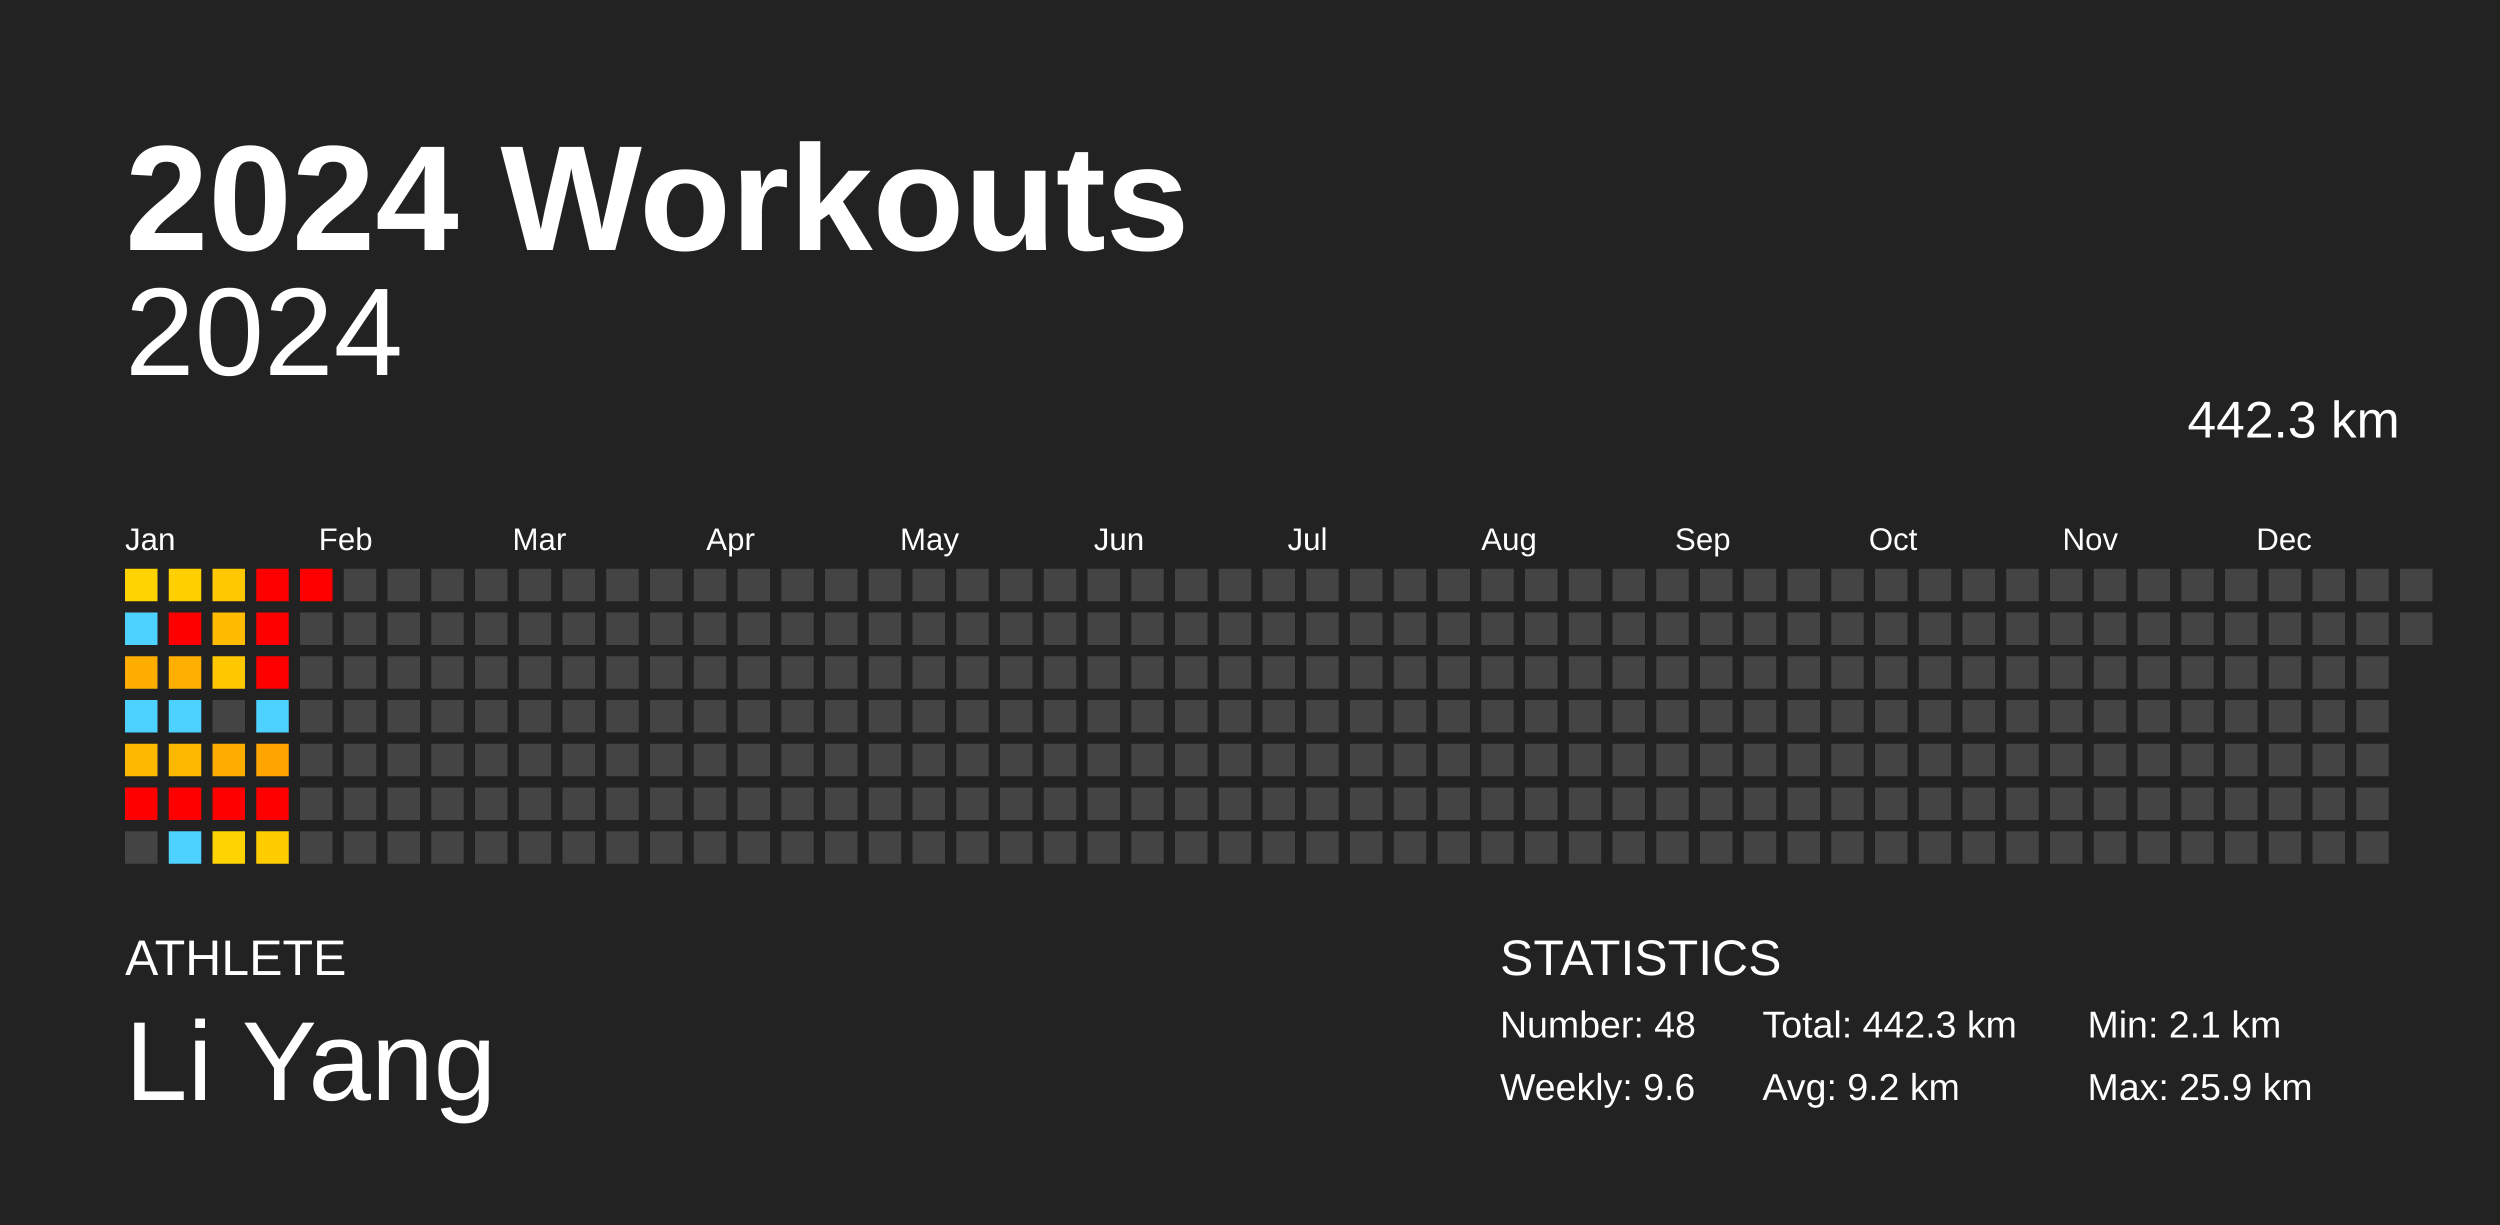
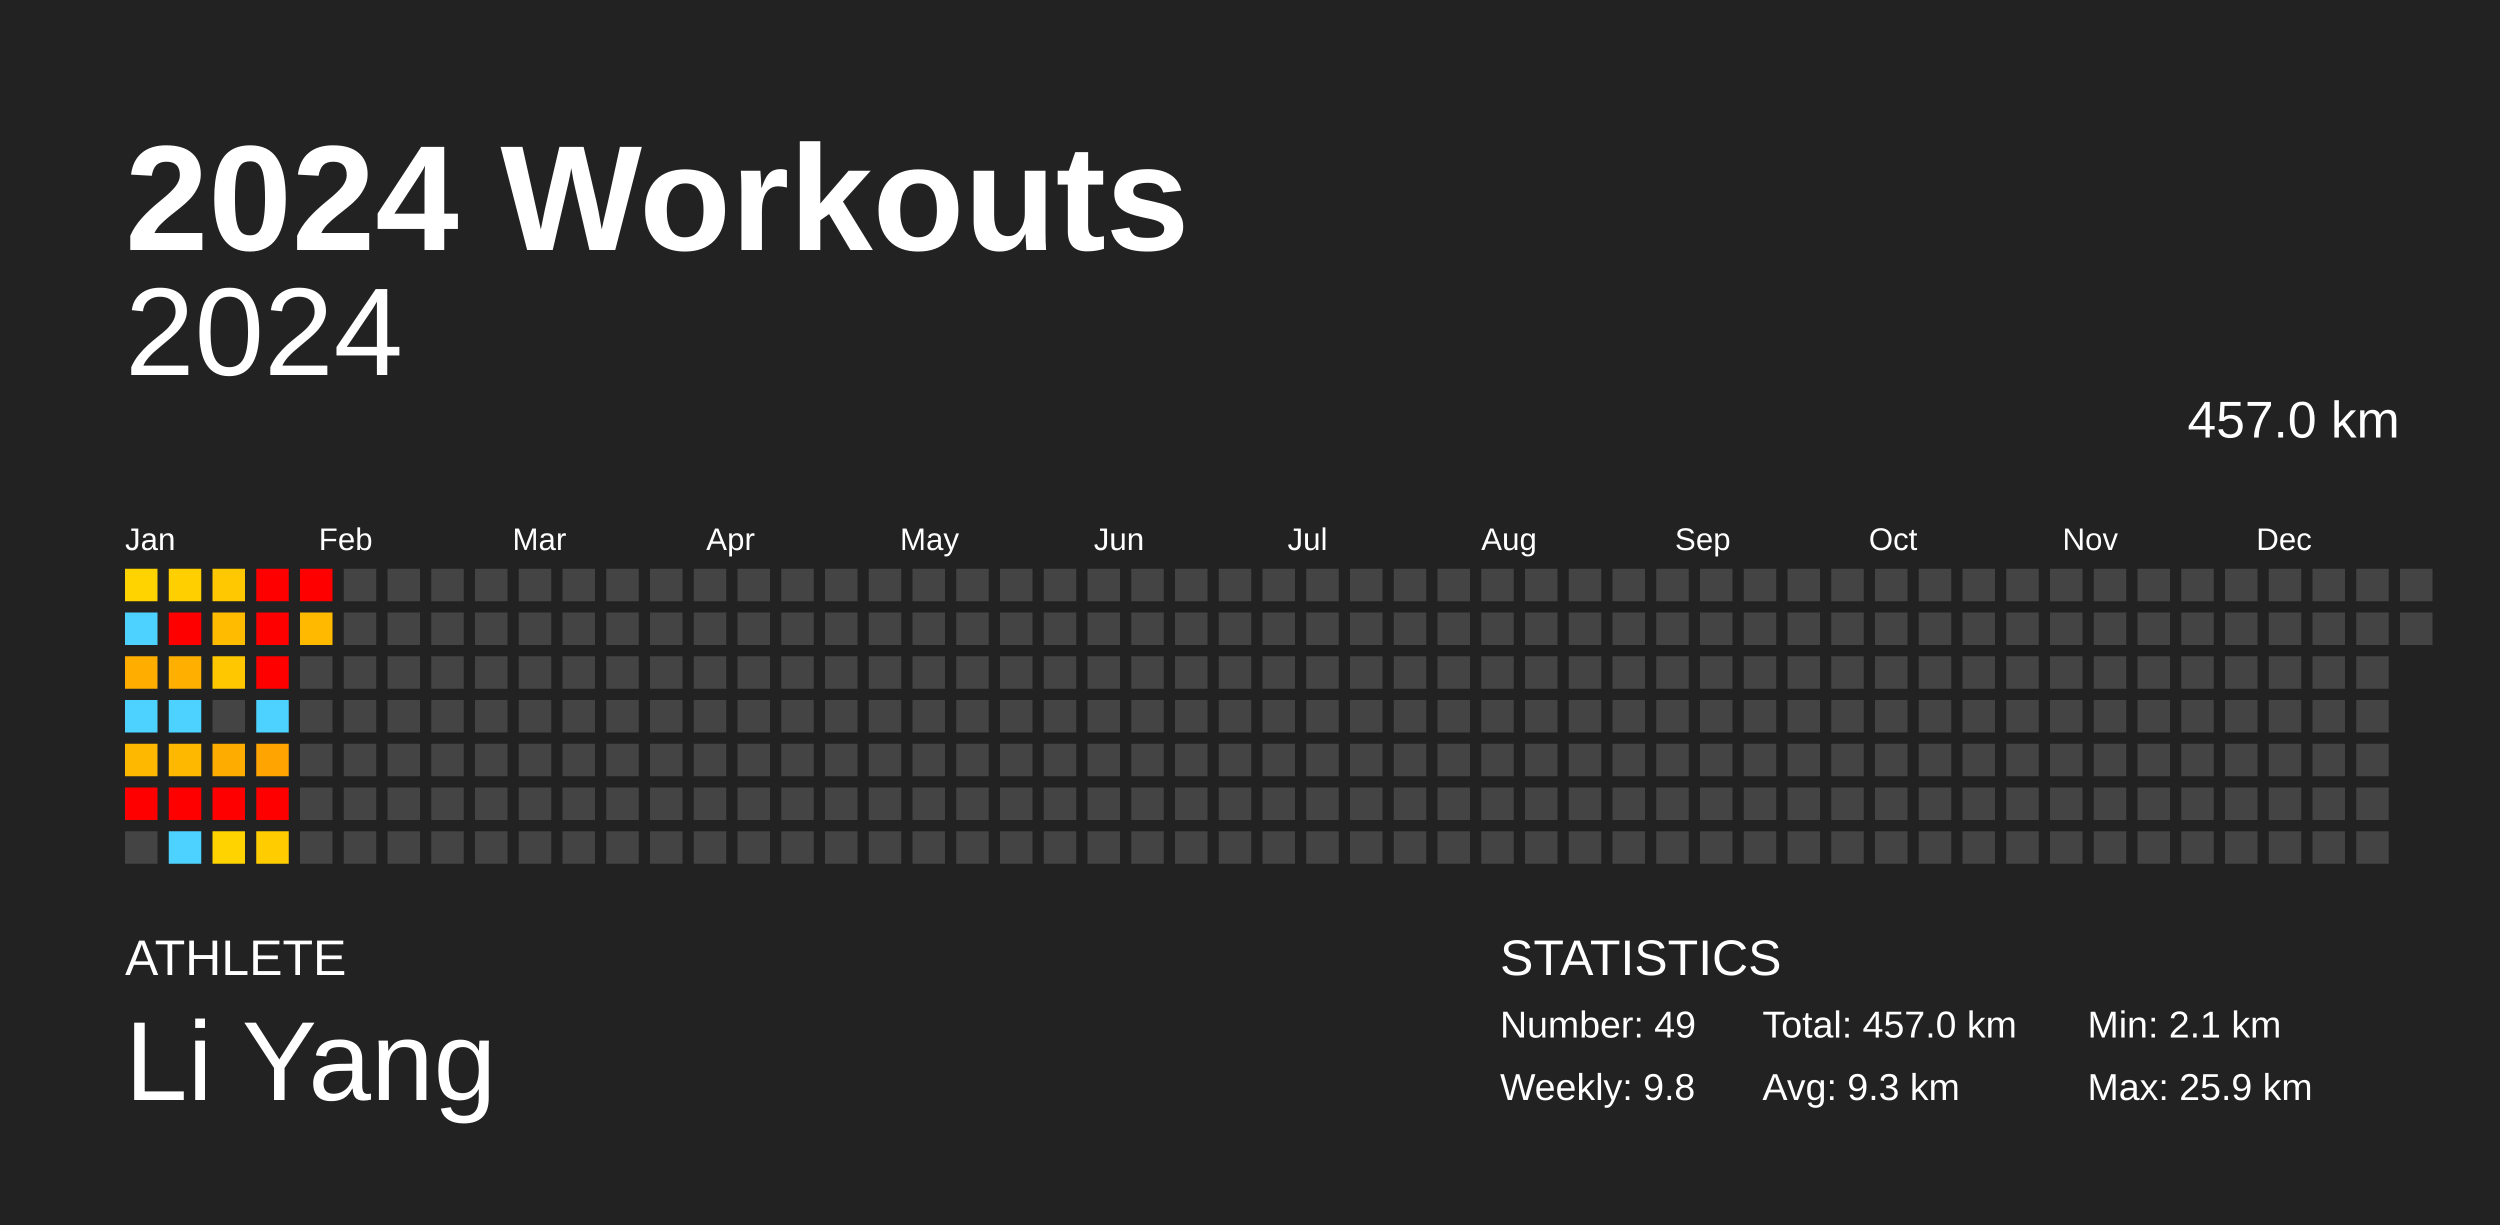
<svg xmlns="http://www.w3.org/2000/svg" baseProfile="full" height="98mm" version="1.1" viewBox="0,0,200,98" width="200mm">
  <defs />
  <rect fill="#222222" height="98" width="200" x="0" y="0" />
  <text fill="#FFFFFF" style="font-size:12px; font-family:Arial; font-weight:bold;" x="10" y="20">2024 Workouts</text>
  <text fill="#FFFFFF" style="font-size:4px; font-family:Arial" x="10" y="78">ATHLETE</text>
  <text fill="#FFFFFF" style="font-size:9px; font-family:Arial" x="10" y="88">Li Yang</text>
  <text fill="#FFFFFF" style="font-size:4px; font-family:Arial" x="120" y="78">STATISTICS</text>
-   <text fill="#FFFFFF" style="font-size:3px; font-family:Arial" x="120" y="83">Number: 48</text>
-   <text fill="#FFFFFF" style="font-size:3px; font-family:Arial" x="120" y="88">Weekly: 9.6</text>
-   <text fill="#FFFFFF" style="font-size:3px; font-family:Arial" x="141" y="83">Total: 442.3 km</text>
-   <text fill="#FFFFFF" style="font-size:3px; font-family:Arial" x="141" y="88">Avg: 9.2 km</text>
+   <text fill="#FFFFFF" style="font-size:3px; font-family:Arial" x="120" y="83">Number: 49</text>
+   <text fill="#FFFFFF" style="font-size:3px; font-family:Arial" x="120" y="88">Weekly: 9.8</text>
+   <text fill="#FFFFFF" style="font-size:3px; font-family:Arial" x="141" y="83">Total: 457.0 km</text>
+   <text fill="#FFFFFF" style="font-size:3px; font-family:Arial" x="141" y="88">Avg: 9.3 km</text>
  <text fill="#FFFFFF" style="font-size:3px; font-family:Arial" x="167" y="83">Min: 2.1 km</text>
  <text fill="#FFFFFF" style="font-size:3px; font-family:Arial" x="167" y="88">Max: 25.9 km</text>
  <text alignment-baseline="hanging" fill="#FFFFFF" style="font-size:10.0px; font-family:Arial;" x="10" y="30">2024</text>
-   <text alignment-baseline="hanging" fill="#FFFFFF" style="font-size:4.125px; font-family:Arial;" x="175" y="35">442.3 km</text>
+   <text alignment-baseline="hanging" fill="#FFFFFF" style="font-size:4.125px; font-family:Arial;" x="175" y="35">457.0 km</text>
  <text fill="#FFFFFF" style="font-size:2.5px; font-family:Arial" x="10.0" y="44">Jan</text>
  <text fill="#FFFFFF" style="font-size:2.5px; font-family:Arial" x="25.5" y="44">Feb</text>
  <text fill="#FFFFFF" style="font-size:2.5px; font-family:Arial" x="41.0" y="44">Mar</text>
  <text fill="#FFFFFF" style="font-size:2.5px; font-family:Arial" x="56.5" y="44">Apr</text>
  <text fill="#FFFFFF" style="font-size:2.5px; font-family:Arial" x="72.0" y="44">May</text>
  <text fill="#FFFFFF" style="font-size:2.5px; font-family:Arial" x="87.5" y="44">Jun</text>
  <text fill="#FFFFFF" style="font-size:2.5px; font-family:Arial" x="103.0" y="44">Jul</text>
  <text fill="#FFFFFF" style="font-size:2.5px; font-family:Arial" x="118.5" y="44">Aug</text>
  <text fill="#FFFFFF" style="font-size:2.5px; font-family:Arial" x="134.0" y="44">Sep</text>
  <text fill="#FFFFFF" style="font-size:2.5px; font-family:Arial" x="149.5" y="44">Oct</text>
  <text fill="#FFFFFF" style="font-size:2.5px; font-family:Arial" x="165.0" y="44">Nov</text>
  <text fill="#FFFFFF" style="font-size:2.5px; font-family:Arial" x="180.5" y="44">Dec</text>
  <rect fill="#ffd300" height="2.6" width="2.6" x="10.0" y="45.5" />
  <rect fill="#4dd2ff" height="2.6" width="2.6" x="10.0" y="49.0" />
  <rect fill="#ffae00" height="2.6" width="2.6" x="10.0" y="52.5" />
  <rect fill="#4dd2ff" height="2.6" width="2.6" x="10.0" y="56.0" />
  <rect fill="#ffb800" height="2.6" width="2.6" x="10.0" y="59.5" />
  <rect fill="red" height="2.6" width="2.6" x="10.0" y="63.0" />
  <rect fill="#444444" height="2.6" width="2.6" x="10.0" y="66.5" />
  <rect fill="#ffcf00" height="2.6" width="2.6" x="13.5" y="45.5" />
  <rect fill="red" height="2.6" width="2.6" x="13.5" y="49.0" />
  <rect fill="#ffaf00" height="2.6" width="2.6" x="13.5" y="52.5" />
  <rect fill="#4dd2ff" height="2.6" width="2.6" x="13.5" y="56.0" />
  <rect fill="#ffb800" height="2.6" width="2.6" x="13.5" y="59.5" />
  <rect fill="red" height="2.6" width="2.6" x="13.5" y="63.0" />
  <rect fill="#4dd2ff" height="2.6" width="2.6" x="13.5" y="66.5" />
  <rect fill="#ffc800" height="2.6" width="2.6" x="17.0" y="45.5" />
  <rect fill="#ffbb00" height="2.6" width="2.6" x="17.0" y="49.0" />
  <rect fill="#ffc700" height="2.6" width="2.6" x="17.0" y="52.5" />
  <rect fill="#444444" height="2.6" width="2.6" x="17.0" y="56.0" />
  <rect fill="#ffac00" height="2.6" width="2.6" x="17.0" y="59.5" />
  <rect fill="red" height="2.6" width="2.6" x="17.0" y="63.0" />
  <rect fill="#ffd300" height="2.6" width="2.6" x="17.0" y="66.5" />
  <rect fill="red" height="2.6" width="2.6" x="20.5" y="45.5" />
  <rect fill="red" height="2.6" width="2.6" x="20.5" y="49.0" />
  <rect fill="red" height="2.6" width="2.6" x="20.5" y="52.5" />
  <rect fill="#4dd2ff" height="2.6" width="2.6" x="20.5" y="56.0" />
  <rect fill="#ffa400" height="2.6" width="2.6" x="20.5" y="59.5" />
  <rect fill="red" height="2.6" width="2.6" x="20.5" y="63.0" />
  <rect fill="#ffcc00" height="2.6" width="2.6" x="20.5" y="66.5" />
  <rect fill="red" height="2.6" width="2.6" x="24.0" y="45.5" />
-   <rect fill="#444444" height="2.6" width="2.6" x="24.0" y="49.0" />
+   <rect fill="#ffba00" height="2.6" width="2.6" x="24.0" y="49.0" />
  <rect fill="#444444" height="2.6" width="2.6" x="24.0" y="52.5" />
  <rect fill="#444444" height="2.6" width="2.6" x="24.0" y="56.0" />
  <rect fill="#444444" height="2.6" width="2.6" x="24.0" y="59.5" />
  <rect fill="#444444" height="2.6" width="2.6" x="24.0" y="63.0" />
  <rect fill="#444444" height="2.6" width="2.6" x="24.0" y="66.5" />
  <rect fill="#444444" height="2.6" width="2.6" x="27.5" y="45.5" />
  <rect fill="#444444" height="2.6" width="2.6" x="27.5" y="49.0" />
  <rect fill="#444444" height="2.6" width="2.6" x="27.5" y="52.5" />
  <rect fill="#444444" height="2.6" width="2.6" x="27.5" y="56.0" />
  <rect fill="#444444" height="2.6" width="2.6" x="27.5" y="59.5" />
  <rect fill="#444444" height="2.6" width="2.6" x="27.5" y="63.0" />
  <rect fill="#444444" height="2.6" width="2.6" x="27.5" y="66.5" />
  <rect fill="#444444" height="2.6" width="2.6" x="31.0" y="45.5" />
  <rect fill="#444444" height="2.6" width="2.6" x="31.0" y="49.0" />
  <rect fill="#444444" height="2.6" width="2.6" x="31.0" y="52.5" />
  <rect fill="#444444" height="2.6" width="2.6" x="31.0" y="56.0" />
  <rect fill="#444444" height="2.6" width="2.6" x="31.0" y="59.5" />
  <rect fill="#444444" height="2.6" width="2.6" x="31.0" y="63.0" />
  <rect fill="#444444" height="2.6" width="2.6" x="31.0" y="66.5" />
  <rect fill="#444444" height="2.6" width="2.6" x="34.5" y="45.5" />
  <rect fill="#444444" height="2.6" width="2.6" x="34.5" y="49.0" />
  <rect fill="#444444" height="2.6" width="2.6" x="34.5" y="52.5" />
  <rect fill="#444444" height="2.6" width="2.6" x="34.5" y="56.0" />
  <rect fill="#444444" height="2.6" width="2.6" x="34.5" y="59.5" />
  <rect fill="#444444" height="2.6" width="2.6" x="34.5" y="63.0" />
  <rect fill="#444444" height="2.6" width="2.6" x="34.5" y="66.5" />
  <rect fill="#444444" height="2.6" width="2.6" x="38.0" y="45.5" />
  <rect fill="#444444" height="2.6" width="2.6" x="38.0" y="49.0" />
  <rect fill="#444444" height="2.6" width="2.6" x="38.0" y="52.5" />
  <rect fill="#444444" height="2.6" width="2.6" x="38.0" y="56.0" />
  <rect fill="#444444" height="2.6" width="2.6" x="38.0" y="59.5" />
  <rect fill="#444444" height="2.6" width="2.6" x="38.0" y="63.0" />
  <rect fill="#444444" height="2.6" width="2.6" x="38.0" y="66.5" />
  <rect fill="#444444" height="2.6" width="2.6" x="41.5" y="45.5" />
  <rect fill="#444444" height="2.6" width="2.6" x="41.5" y="49.0" />
  <rect fill="#444444" height="2.6" width="2.6" x="41.5" y="52.5" />
  <rect fill="#444444" height="2.6" width="2.6" x="41.5" y="56.0" />
  <rect fill="#444444" height="2.6" width="2.6" x="41.5" y="59.5" />
  <rect fill="#444444" height="2.6" width="2.6" x="41.5" y="63.0" />
  <rect fill="#444444" height="2.6" width="2.6" x="41.5" y="66.5" />
  <rect fill="#444444" height="2.6" width="2.6" x="45.0" y="45.5" />
  <rect fill="#444444" height="2.6" width="2.6" x="45.0" y="49.0" />
  <rect fill="#444444" height="2.6" width="2.6" x="45.0" y="52.5" />
  <rect fill="#444444" height="2.6" width="2.6" x="45.0" y="56.0" />
  <rect fill="#444444" height="2.6" width="2.6" x="45.0" y="59.5" />
  <rect fill="#444444" height="2.6" width="2.6" x="45.0" y="63.0" />
  <rect fill="#444444" height="2.6" width="2.6" x="45.0" y="66.5" />
  <rect fill="#444444" height="2.6" width="2.6" x="48.5" y="45.5" />
  <rect fill="#444444" height="2.6" width="2.6" x="48.5" y="49.0" />
  <rect fill="#444444" height="2.6" width="2.6" x="48.5" y="52.5" />
  <rect fill="#444444" height="2.6" width="2.6" x="48.5" y="56.0" />
  <rect fill="#444444" height="2.6" width="2.6" x="48.5" y="59.5" />
  <rect fill="#444444" height="2.6" width="2.6" x="48.5" y="63.0" />
  <rect fill="#444444" height="2.6" width="2.6" x="48.5" y="66.5" />
  <rect fill="#444444" height="2.6" width="2.6" x="52.0" y="45.5" />
  <rect fill="#444444" height="2.6" width="2.6" x="52.0" y="49.0" />
  <rect fill="#444444" height="2.6" width="2.6" x="52.0" y="52.5" />
  <rect fill="#444444" height="2.6" width="2.6" x="52.0" y="56.0" />
  <rect fill="#444444" height="2.6" width="2.6" x="52.0" y="59.5" />
  <rect fill="#444444" height="2.6" width="2.6" x="52.0" y="63.0" />
  <rect fill="#444444" height="2.6" width="2.6" x="52.0" y="66.5" />
  <rect fill="#444444" height="2.6" width="2.6" x="55.5" y="45.5" />
  <rect fill="#444444" height="2.6" width="2.6" x="55.5" y="49.0" />
  <rect fill="#444444" height="2.6" width="2.6" x="55.5" y="52.5" />
  <rect fill="#444444" height="2.6" width="2.6" x="55.5" y="56.0" />
  <rect fill="#444444" height="2.6" width="2.6" x="55.5" y="59.5" />
  <rect fill="#444444" height="2.6" width="2.6" x="55.5" y="63.0" />
  <rect fill="#444444" height="2.6" width="2.6" x="55.5" y="66.5" />
  <rect fill="#444444" height="2.6" width="2.6" x="59.0" y="45.5" />
  <rect fill="#444444" height="2.6" width="2.6" x="59.0" y="49.0" />
  <rect fill="#444444" height="2.6" width="2.6" x="59.0" y="52.5" />
  <rect fill="#444444" height="2.6" width="2.6" x="59.0" y="56.0" />
  <rect fill="#444444" height="2.6" width="2.6" x="59.0" y="59.5" />
  <rect fill="#444444" height="2.6" width="2.6" x="59.0" y="63.0" />
  <rect fill="#444444" height="2.6" width="2.6" x="59.0" y="66.5" />
  <rect fill="#444444" height="2.6" width="2.6" x="62.5" y="45.5" />
  <rect fill="#444444" height="2.6" width="2.6" x="62.5" y="49.0" />
  <rect fill="#444444" height="2.6" width="2.6" x="62.5" y="52.5" />
  <rect fill="#444444" height="2.6" width="2.6" x="62.5" y="56.0" />
  <rect fill="#444444" height="2.6" width="2.6" x="62.5" y="59.5" />
  <rect fill="#444444" height="2.6" width="2.6" x="62.5" y="63.0" />
  <rect fill="#444444" height="2.6" width="2.6" x="62.5" y="66.5" />
  <rect fill="#444444" height="2.6" width="2.6" x="66.0" y="45.5" />
  <rect fill="#444444" height="2.6" width="2.6" x="66.0" y="49.0" />
  <rect fill="#444444" height="2.6" width="2.6" x="66.0" y="52.5" />
  <rect fill="#444444" height="2.6" width="2.6" x="66.0" y="56.0" />
  <rect fill="#444444" height="2.6" width="2.6" x="66.0" y="59.5" />
  <rect fill="#444444" height="2.6" width="2.6" x="66.0" y="63.0" />
  <rect fill="#444444" height="2.6" width="2.6" x="66.0" y="66.5" />
  <rect fill="#444444" height="2.6" width="2.6" x="69.5" y="45.5" />
  <rect fill="#444444" height="2.6" width="2.6" x="69.5" y="49.0" />
  <rect fill="#444444" height="2.6" width="2.6" x="69.5" y="52.5" />
  <rect fill="#444444" height="2.6" width="2.6" x="69.5" y="56.0" />
  <rect fill="#444444" height="2.6" width="2.6" x="69.5" y="59.5" />
  <rect fill="#444444" height="2.6" width="2.6" x="69.5" y="63.0" />
  <rect fill="#444444" height="2.6" width="2.6" x="69.5" y="66.5" />
  <rect fill="#444444" height="2.6" width="2.6" x="73.0" y="45.5" />
  <rect fill="#444444" height="2.6" width="2.6" x="73.0" y="49.0" />
  <rect fill="#444444" height="2.6" width="2.6" x="73.0" y="52.5" />
  <rect fill="#444444" height="2.6" width="2.6" x="73.0" y="56.0" />
  <rect fill="#444444" height="2.6" width="2.6" x="73.0" y="59.5" />
  <rect fill="#444444" height="2.6" width="2.6" x="73.0" y="63.0" />
  <rect fill="#444444" height="2.6" width="2.6" x="73.0" y="66.5" />
  <rect fill="#444444" height="2.6" width="2.6" x="76.5" y="45.5" />
  <rect fill="#444444" height="2.6" width="2.6" x="76.5" y="49.0" />
  <rect fill="#444444" height="2.6" width="2.6" x="76.5" y="52.5" />
  <rect fill="#444444" height="2.6" width="2.6" x="76.5" y="56.0" />
  <rect fill="#444444" height="2.6" width="2.6" x="76.5" y="59.5" />
  <rect fill="#444444" height="2.6" width="2.6" x="76.5" y="63.0" />
  <rect fill="#444444" height="2.6" width="2.6" x="76.5" y="66.5" />
  <rect fill="#444444" height="2.6" width="2.6" x="80.0" y="45.5" />
  <rect fill="#444444" height="2.6" width="2.6" x="80.0" y="49.0" />
  <rect fill="#444444" height="2.6" width="2.6" x="80.0" y="52.5" />
  <rect fill="#444444" height="2.6" width="2.6" x="80.0" y="56.0" />
  <rect fill="#444444" height="2.6" width="2.6" x="80.0" y="59.5" />
  <rect fill="#444444" height="2.6" width="2.6" x="80.0" y="63.0" />
  <rect fill="#444444" height="2.6" width="2.6" x="80.0" y="66.5" />
  <rect fill="#444444" height="2.6" width="2.6" x="83.5" y="45.5" />
  <rect fill="#444444" height="2.6" width="2.6" x="83.5" y="49.0" />
  <rect fill="#444444" height="2.6" width="2.6" x="83.5" y="52.5" />
  <rect fill="#444444" height="2.6" width="2.6" x="83.5" y="56.0" />
  <rect fill="#444444" height="2.6" width="2.6" x="83.5" y="59.5" />
  <rect fill="#444444" height="2.6" width="2.6" x="83.5" y="63.0" />
  <rect fill="#444444" height="2.6" width="2.6" x="83.5" y="66.5" />
  <rect fill="#444444" height="2.6" width="2.6" x="87.0" y="45.5" />
  <rect fill="#444444" height="2.6" width="2.6" x="87.0" y="49.0" />
  <rect fill="#444444" height="2.6" width="2.6" x="87.0" y="52.5" />
  <rect fill="#444444" height="2.6" width="2.6" x="87.0" y="56.0" />
  <rect fill="#444444" height="2.6" width="2.6" x="87.0" y="59.5" />
  <rect fill="#444444" height="2.6" width="2.6" x="87.0" y="63.0" />
  <rect fill="#444444" height="2.6" width="2.6" x="87.0" y="66.5" />
  <rect fill="#444444" height="2.6" width="2.6" x="90.5" y="45.5" />
  <rect fill="#444444" height="2.6" width="2.6" x="90.5" y="49.0" />
  <rect fill="#444444" height="2.6" width="2.6" x="90.5" y="52.5" />
  <rect fill="#444444" height="2.6" width="2.6" x="90.5" y="56.0" />
  <rect fill="#444444" height="2.6" width="2.6" x="90.5" y="59.5" />
  <rect fill="#444444" height="2.6" width="2.6" x="90.5" y="63.0" />
  <rect fill="#444444" height="2.6" width="2.6" x="90.5" y="66.5" />
  <rect fill="#444444" height="2.6" width="2.6" x="94.0" y="45.5" />
  <rect fill="#444444" height="2.6" width="2.6" x="94.0" y="49.0" />
  <rect fill="#444444" height="2.6" width="2.6" x="94.0" y="52.5" />
  <rect fill="#444444" height="2.6" width="2.6" x="94.0" y="56.0" />
  <rect fill="#444444" height="2.6" width="2.6" x="94.0" y="59.5" />
  <rect fill="#444444" height="2.6" width="2.6" x="94.0" y="63.0" />
  <rect fill="#444444" height="2.6" width="2.6" x="94.0" y="66.5" />
  <rect fill="#444444" height="2.6" width="2.6" x="97.5" y="45.5" />
  <rect fill="#444444" height="2.6" width="2.6" x="97.5" y="49.0" />
  <rect fill="#444444" height="2.6" width="2.6" x="97.5" y="52.5" />
  <rect fill="#444444" height="2.6" width="2.6" x="97.5" y="56.0" />
  <rect fill="#444444" height="2.6" width="2.6" x="97.5" y="59.5" />
  <rect fill="#444444" height="2.6" width="2.6" x="97.5" y="63.0" />
  <rect fill="#444444" height="2.6" width="2.6" x="97.5" y="66.5" />
  <rect fill="#444444" height="2.6" width="2.6" x="101.0" y="45.5" />
  <rect fill="#444444" height="2.6" width="2.6" x="101.0" y="49.0" />
  <rect fill="#444444" height="2.6" width="2.6" x="101.0" y="52.5" />
  <rect fill="#444444" height="2.6" width="2.6" x="101.0" y="56.0" />
  <rect fill="#444444" height="2.6" width="2.6" x="101.0" y="59.5" />
  <rect fill="#444444" height="2.6" width="2.6" x="101.0" y="63.0" />
  <rect fill="#444444" height="2.6" width="2.6" x="101.0" y="66.5" />
  <rect fill="#444444" height="2.6" width="2.6" x="104.5" y="45.5" />
  <rect fill="#444444" height="2.6" width="2.6" x="104.5" y="49.0" />
  <rect fill="#444444" height="2.6" width="2.6" x="104.5" y="52.5" />
  <rect fill="#444444" height="2.6" width="2.6" x="104.5" y="56.0" />
  <rect fill="#444444" height="2.6" width="2.6" x="104.5" y="59.5" />
  <rect fill="#444444" height="2.6" width="2.6" x="104.5" y="63.0" />
  <rect fill="#444444" height="2.6" width="2.6" x="104.5" y="66.5" />
  <rect fill="#444444" height="2.6" width="2.6" x="108.0" y="45.5" />
  <rect fill="#444444" height="2.6" width="2.6" x="108.0" y="49.0" />
  <rect fill="#444444" height="2.6" width="2.6" x="108.0" y="52.5" />
  <rect fill="#444444" height="2.6" width="2.6" x="108.0" y="56.0" />
  <rect fill="#444444" height="2.6" width="2.6" x="108.0" y="59.5" />
  <rect fill="#444444" height="2.6" width="2.6" x="108.0" y="63.0" />
  <rect fill="#444444" height="2.6" width="2.6" x="108.0" y="66.5" />
  <rect fill="#444444" height="2.6" width="2.6" x="111.5" y="45.5" />
  <rect fill="#444444" height="2.6" width="2.6" x="111.5" y="49.0" />
  <rect fill="#444444" height="2.6" width="2.6" x="111.5" y="52.5" />
  <rect fill="#444444" height="2.6" width="2.6" x="111.5" y="56.0" />
  <rect fill="#444444" height="2.6" width="2.6" x="111.5" y="59.5" />
  <rect fill="#444444" height="2.6" width="2.6" x="111.5" y="63.0" />
  <rect fill="#444444" height="2.6" width="2.6" x="111.5" y="66.5" />
  <rect fill="#444444" height="2.6" width="2.6" x="115.0" y="45.5" />
  <rect fill="#444444" height="2.6" width="2.6" x="115.0" y="49.0" />
  <rect fill="#444444" height="2.6" width="2.6" x="115.0" y="52.5" />
  <rect fill="#444444" height="2.6" width="2.6" x="115.0" y="56.0" />
  <rect fill="#444444" height="2.6" width="2.6" x="115.0" y="59.5" />
  <rect fill="#444444" height="2.6" width="2.6" x="115.0" y="63.0" />
  <rect fill="#444444" height="2.6" width="2.6" x="115.0" y="66.5" />
  <rect fill="#444444" height="2.6" width="2.6" x="118.5" y="45.5" />
  <rect fill="#444444" height="2.6" width="2.6" x="118.5" y="49.0" />
  <rect fill="#444444" height="2.6" width="2.6" x="118.5" y="52.5" />
  <rect fill="#444444" height="2.6" width="2.6" x="118.5" y="56.0" />
  <rect fill="#444444" height="2.6" width="2.6" x="118.5" y="59.5" />
  <rect fill="#444444" height="2.6" width="2.6" x="118.5" y="63.0" />
  <rect fill="#444444" height="2.6" width="2.6" x="118.5" y="66.5" />
  <rect fill="#444444" height="2.6" width="2.6" x="122.0" y="45.5" />
  <rect fill="#444444" height="2.6" width="2.6" x="122.0" y="49.0" />
  <rect fill="#444444" height="2.6" width="2.6" x="122.0" y="52.5" />
  <rect fill="#444444" height="2.6" width="2.6" x="122.0" y="56.0" />
  <rect fill="#444444" height="2.6" width="2.6" x="122.0" y="59.5" />
  <rect fill="#444444" height="2.6" width="2.6" x="122.0" y="63.0" />
  <rect fill="#444444" height="2.6" width="2.6" x="122.0" y="66.5" />
  <rect fill="#444444" height="2.6" width="2.6" x="125.5" y="45.5" />
  <rect fill="#444444" height="2.6" width="2.6" x="125.5" y="49.0" />
  <rect fill="#444444" height="2.6" width="2.6" x="125.5" y="52.5" />
  <rect fill="#444444" height="2.6" width="2.6" x="125.5" y="56.0" />
  <rect fill="#444444" height="2.6" width="2.6" x="125.5" y="59.5" />
  <rect fill="#444444" height="2.6" width="2.6" x="125.5" y="63.0" />
  <rect fill="#444444" height="2.6" width="2.6" x="125.5" y="66.5" />
  <rect fill="#444444" height="2.6" width="2.6" x="129.0" y="45.5" />
  <rect fill="#444444" height="2.6" width="2.6" x="129.0" y="49.0" />
  <rect fill="#444444" height="2.6" width="2.6" x="129.0" y="52.5" />
  <rect fill="#444444" height="2.6" width="2.6" x="129.0" y="56.0" />
  <rect fill="#444444" height="2.6" width="2.6" x="129.0" y="59.5" />
  <rect fill="#444444" height="2.6" width="2.6" x="129.0" y="63.0" />
  <rect fill="#444444" height="2.6" width="2.6" x="129.0" y="66.5" />
  <rect fill="#444444" height="2.6" width="2.6" x="132.5" y="45.5" />
  <rect fill="#444444" height="2.6" width="2.6" x="132.5" y="49.0" />
  <rect fill="#444444" height="2.6" width="2.6" x="132.5" y="52.5" />
  <rect fill="#444444" height="2.6" width="2.6" x="132.5" y="56.0" />
  <rect fill="#444444" height="2.6" width="2.6" x="132.5" y="59.5" />
  <rect fill="#444444" height="2.6" width="2.6" x="132.5" y="63.0" />
  <rect fill="#444444" height="2.6" width="2.6" x="132.5" y="66.5" />
  <rect fill="#444444" height="2.6" width="2.6" x="136.0" y="45.5" />
  <rect fill="#444444" height="2.6" width="2.6" x="136.0" y="49.0" />
  <rect fill="#444444" height="2.6" width="2.6" x="136.0" y="52.5" />
  <rect fill="#444444" height="2.6" width="2.6" x="136.0" y="56.0" />
  <rect fill="#444444" height="2.6" width="2.6" x="136.0" y="59.5" />
  <rect fill="#444444" height="2.6" width="2.6" x="136.0" y="63.0" />
  <rect fill="#444444" height="2.6" width="2.6" x="136.0" y="66.5" />
  <rect fill="#444444" height="2.6" width="2.6" x="139.5" y="45.5" />
  <rect fill="#444444" height="2.6" width="2.6" x="139.5" y="49.0" />
  <rect fill="#444444" height="2.6" width="2.6" x="139.5" y="52.5" />
  <rect fill="#444444" height="2.6" width="2.6" x="139.5" y="56.0" />
  <rect fill="#444444" height="2.6" width="2.6" x="139.5" y="59.5" />
  <rect fill="#444444" height="2.6" width="2.6" x="139.5" y="63.0" />
  <rect fill="#444444" height="2.6" width="2.6" x="139.5" y="66.5" />
  <rect fill="#444444" height="2.6" width="2.6" x="143.0" y="45.5" />
  <rect fill="#444444" height="2.6" width="2.6" x="143.0" y="49.0" />
  <rect fill="#444444" height="2.6" width="2.6" x="143.0" y="52.5" />
  <rect fill="#444444" height="2.6" width="2.6" x="143.0" y="56.0" />
  <rect fill="#444444" height="2.6" width="2.6" x="143.0" y="59.5" />
  <rect fill="#444444" height="2.6" width="2.6" x="143.0" y="63.0" />
  <rect fill="#444444" height="2.6" width="2.6" x="143.0" y="66.5" />
  <rect fill="#444444" height="2.6" width="2.6" x="146.5" y="45.5" />
  <rect fill="#444444" height="2.6" width="2.6" x="146.5" y="49.0" />
  <rect fill="#444444" height="2.6" width="2.6" x="146.5" y="52.5" />
  <rect fill="#444444" height="2.6" width="2.6" x="146.5" y="56.0" />
  <rect fill="#444444" height="2.6" width="2.6" x="146.5" y="59.5" />
  <rect fill="#444444" height="2.6" width="2.6" x="146.5" y="63.0" />
  <rect fill="#444444" height="2.6" width="2.6" x="146.5" y="66.5" />
  <rect fill="#444444" height="2.6" width="2.6" x="150.0" y="45.5" />
  <rect fill="#444444" height="2.6" width="2.6" x="150.0" y="49.0" />
  <rect fill="#444444" height="2.6" width="2.6" x="150.0" y="52.5" />
  <rect fill="#444444" height="2.6" width="2.6" x="150.0" y="56.0" />
  <rect fill="#444444" height="2.6" width="2.6" x="150.0" y="59.5" />
  <rect fill="#444444" height="2.6" width="2.6" x="150.0" y="63.0" />
  <rect fill="#444444" height="2.6" width="2.6" x="150.0" y="66.5" />
  <rect fill="#444444" height="2.6" width="2.6" x="153.5" y="45.5" />
  <rect fill="#444444" height="2.6" width="2.6" x="153.5" y="49.0" />
  <rect fill="#444444" height="2.6" width="2.6" x="153.5" y="52.5" />
  <rect fill="#444444" height="2.6" width="2.6" x="153.5" y="56.0" />
  <rect fill="#444444" height="2.6" width="2.6" x="153.5" y="59.5" />
  <rect fill="#444444" height="2.6" width="2.6" x="153.5" y="63.0" />
  <rect fill="#444444" height="2.6" width="2.6" x="153.5" y="66.5" />
  <rect fill="#444444" height="2.6" width="2.6" x="157.0" y="45.5" />
  <rect fill="#444444" height="2.6" width="2.6" x="157.0" y="49.0" />
  <rect fill="#444444" height="2.6" width="2.6" x="157.0" y="52.5" />
  <rect fill="#444444" height="2.6" width="2.6" x="157.0" y="56.0" />
  <rect fill="#444444" height="2.6" width="2.6" x="157.0" y="59.5" />
  <rect fill="#444444" height="2.6" width="2.6" x="157.0" y="63.0" />
  <rect fill="#444444" height="2.6" width="2.6" x="157.0" y="66.5" />
  <rect fill="#444444" height="2.6" width="2.6" x="160.5" y="45.5" />
  <rect fill="#444444" height="2.6" width="2.6" x="160.5" y="49.0" />
  <rect fill="#444444" height="2.6" width="2.6" x="160.5" y="52.5" />
  <rect fill="#444444" height="2.6" width="2.6" x="160.5" y="56.0" />
  <rect fill="#444444" height="2.6" width="2.6" x="160.5" y="59.5" />
  <rect fill="#444444" height="2.6" width="2.6" x="160.5" y="63.0" />
  <rect fill="#444444" height="2.6" width="2.6" x="160.5" y="66.5" />
  <rect fill="#444444" height="2.6" width="2.6" x="164.0" y="45.5" />
  <rect fill="#444444" height="2.6" width="2.6" x="164.0" y="49.0" />
  <rect fill="#444444" height="2.6" width="2.6" x="164.0" y="52.5" />
  <rect fill="#444444" height="2.6" width="2.6" x="164.0" y="56.0" />
  <rect fill="#444444" height="2.6" width="2.6" x="164.0" y="59.5" />
  <rect fill="#444444" height="2.6" width="2.6" x="164.0" y="63.0" />
  <rect fill="#444444" height="2.6" width="2.6" x="164.0" y="66.5" />
  <rect fill="#444444" height="2.6" width="2.6" x="167.5" y="45.5" />
  <rect fill="#444444" height="2.6" width="2.6" x="167.5" y="49.0" />
  <rect fill="#444444" height="2.6" width="2.6" x="167.5" y="52.5" />
  <rect fill="#444444" height="2.6" width="2.6" x="167.5" y="56.0" />
  <rect fill="#444444" height="2.6" width="2.6" x="167.5" y="59.5" />
  <rect fill="#444444" height="2.6" width="2.6" x="167.5" y="63.0" />
  <rect fill="#444444" height="2.6" width="2.6" x="167.5" y="66.5" />
  <rect fill="#444444" height="2.6" width="2.6" x="171.0" y="45.5" />
  <rect fill="#444444" height="2.6" width="2.6" x="171.0" y="49.0" />
  <rect fill="#444444" height="2.6" width="2.6" x="171.0" y="52.5" />
  <rect fill="#444444" height="2.6" width="2.6" x="171.0" y="56.0" />
  <rect fill="#444444" height="2.6" width="2.6" x="171.0" y="59.5" />
  <rect fill="#444444" height="2.6" width="2.6" x="171.0" y="63.0" />
  <rect fill="#444444" height="2.6" width="2.6" x="171.0" y="66.5" />
  <rect fill="#444444" height="2.6" width="2.6" x="174.5" y="45.5" />
  <rect fill="#444444" height="2.6" width="2.6" x="174.5" y="49.0" />
  <rect fill="#444444" height="2.6" width="2.6" x="174.5" y="52.5" />
  <rect fill="#444444" height="2.6" width="2.6" x="174.5" y="56.0" />
  <rect fill="#444444" height="2.6" width="2.6" x="174.5" y="59.5" />
  <rect fill="#444444" height="2.6" width="2.6" x="174.5" y="63.0" />
  <rect fill="#444444" height="2.6" width="2.6" x="174.5" y="66.5" />
  <rect fill="#444444" height="2.6" width="2.6" x="178.0" y="45.5" />
  <rect fill="#444444" height="2.6" width="2.6" x="178.0" y="49.0" />
  <rect fill="#444444" height="2.6" width="2.6" x="178.0" y="52.5" />
  <rect fill="#444444" height="2.6" width="2.6" x="178.0" y="56.0" />
  <rect fill="#444444" height="2.6" width="2.6" x="178.0" y="59.5" />
  <rect fill="#444444" height="2.6" width="2.6" x="178.0" y="63.0" />
  <rect fill="#444444" height="2.6" width="2.6" x="178.0" y="66.5" />
  <rect fill="#444444" height="2.6" width="2.6" x="181.5" y="45.5" />
  <rect fill="#444444" height="2.6" width="2.6" x="181.5" y="49.0" />
  <rect fill="#444444" height="2.6" width="2.6" x="181.5" y="52.5" />
  <rect fill="#444444" height="2.6" width="2.6" x="181.5" y="56.0" />
  <rect fill="#444444" height="2.6" width="2.6" x="181.5" y="59.5" />
  <rect fill="#444444" height="2.6" width="2.6" x="181.5" y="63.0" />
  <rect fill="#444444" height="2.6" width="2.6" x="181.5" y="66.5" />
  <rect fill="#444444" height="2.6" width="2.6" x="185.0" y="45.5" />
  <rect fill="#444444" height="2.6" width="2.6" x="185.0" y="49.0" />
  <rect fill="#444444" height="2.6" width="2.6" x="185.0" y="52.5" />
  <rect fill="#444444" height="2.6" width="2.6" x="185.0" y="56.0" />
  <rect fill="#444444" height="2.6" width="2.6" x="185.0" y="59.5" />
  <rect fill="#444444" height="2.6" width="2.6" x="185.0" y="63.0" />
  <rect fill="#444444" height="2.6" width="2.6" x="185.0" y="66.5" />
  <rect fill="#444444" height="2.6" width="2.6" x="188.5" y="45.5" />
  <rect fill="#444444" height="2.6" width="2.6" x="188.5" y="49.0" />
  <rect fill="#444444" height="2.6" width="2.6" x="188.5" y="52.5" />
  <rect fill="#444444" height="2.6" width="2.6" x="188.5" y="56.0" />
  <rect fill="#444444" height="2.6" width="2.6" x="188.5" y="59.5" />
  <rect fill="#444444" height="2.6" width="2.6" x="188.5" y="63.0" />
  <rect fill="#444444" height="2.6" width="2.6" x="188.5" y="66.5" />
  <rect fill="#444444" height="2.6" width="2.6" x="192.0" y="45.5" />
  <rect fill="#444444" height="2.6" width="2.6" x="192.0" y="49.0" />
</svg>
